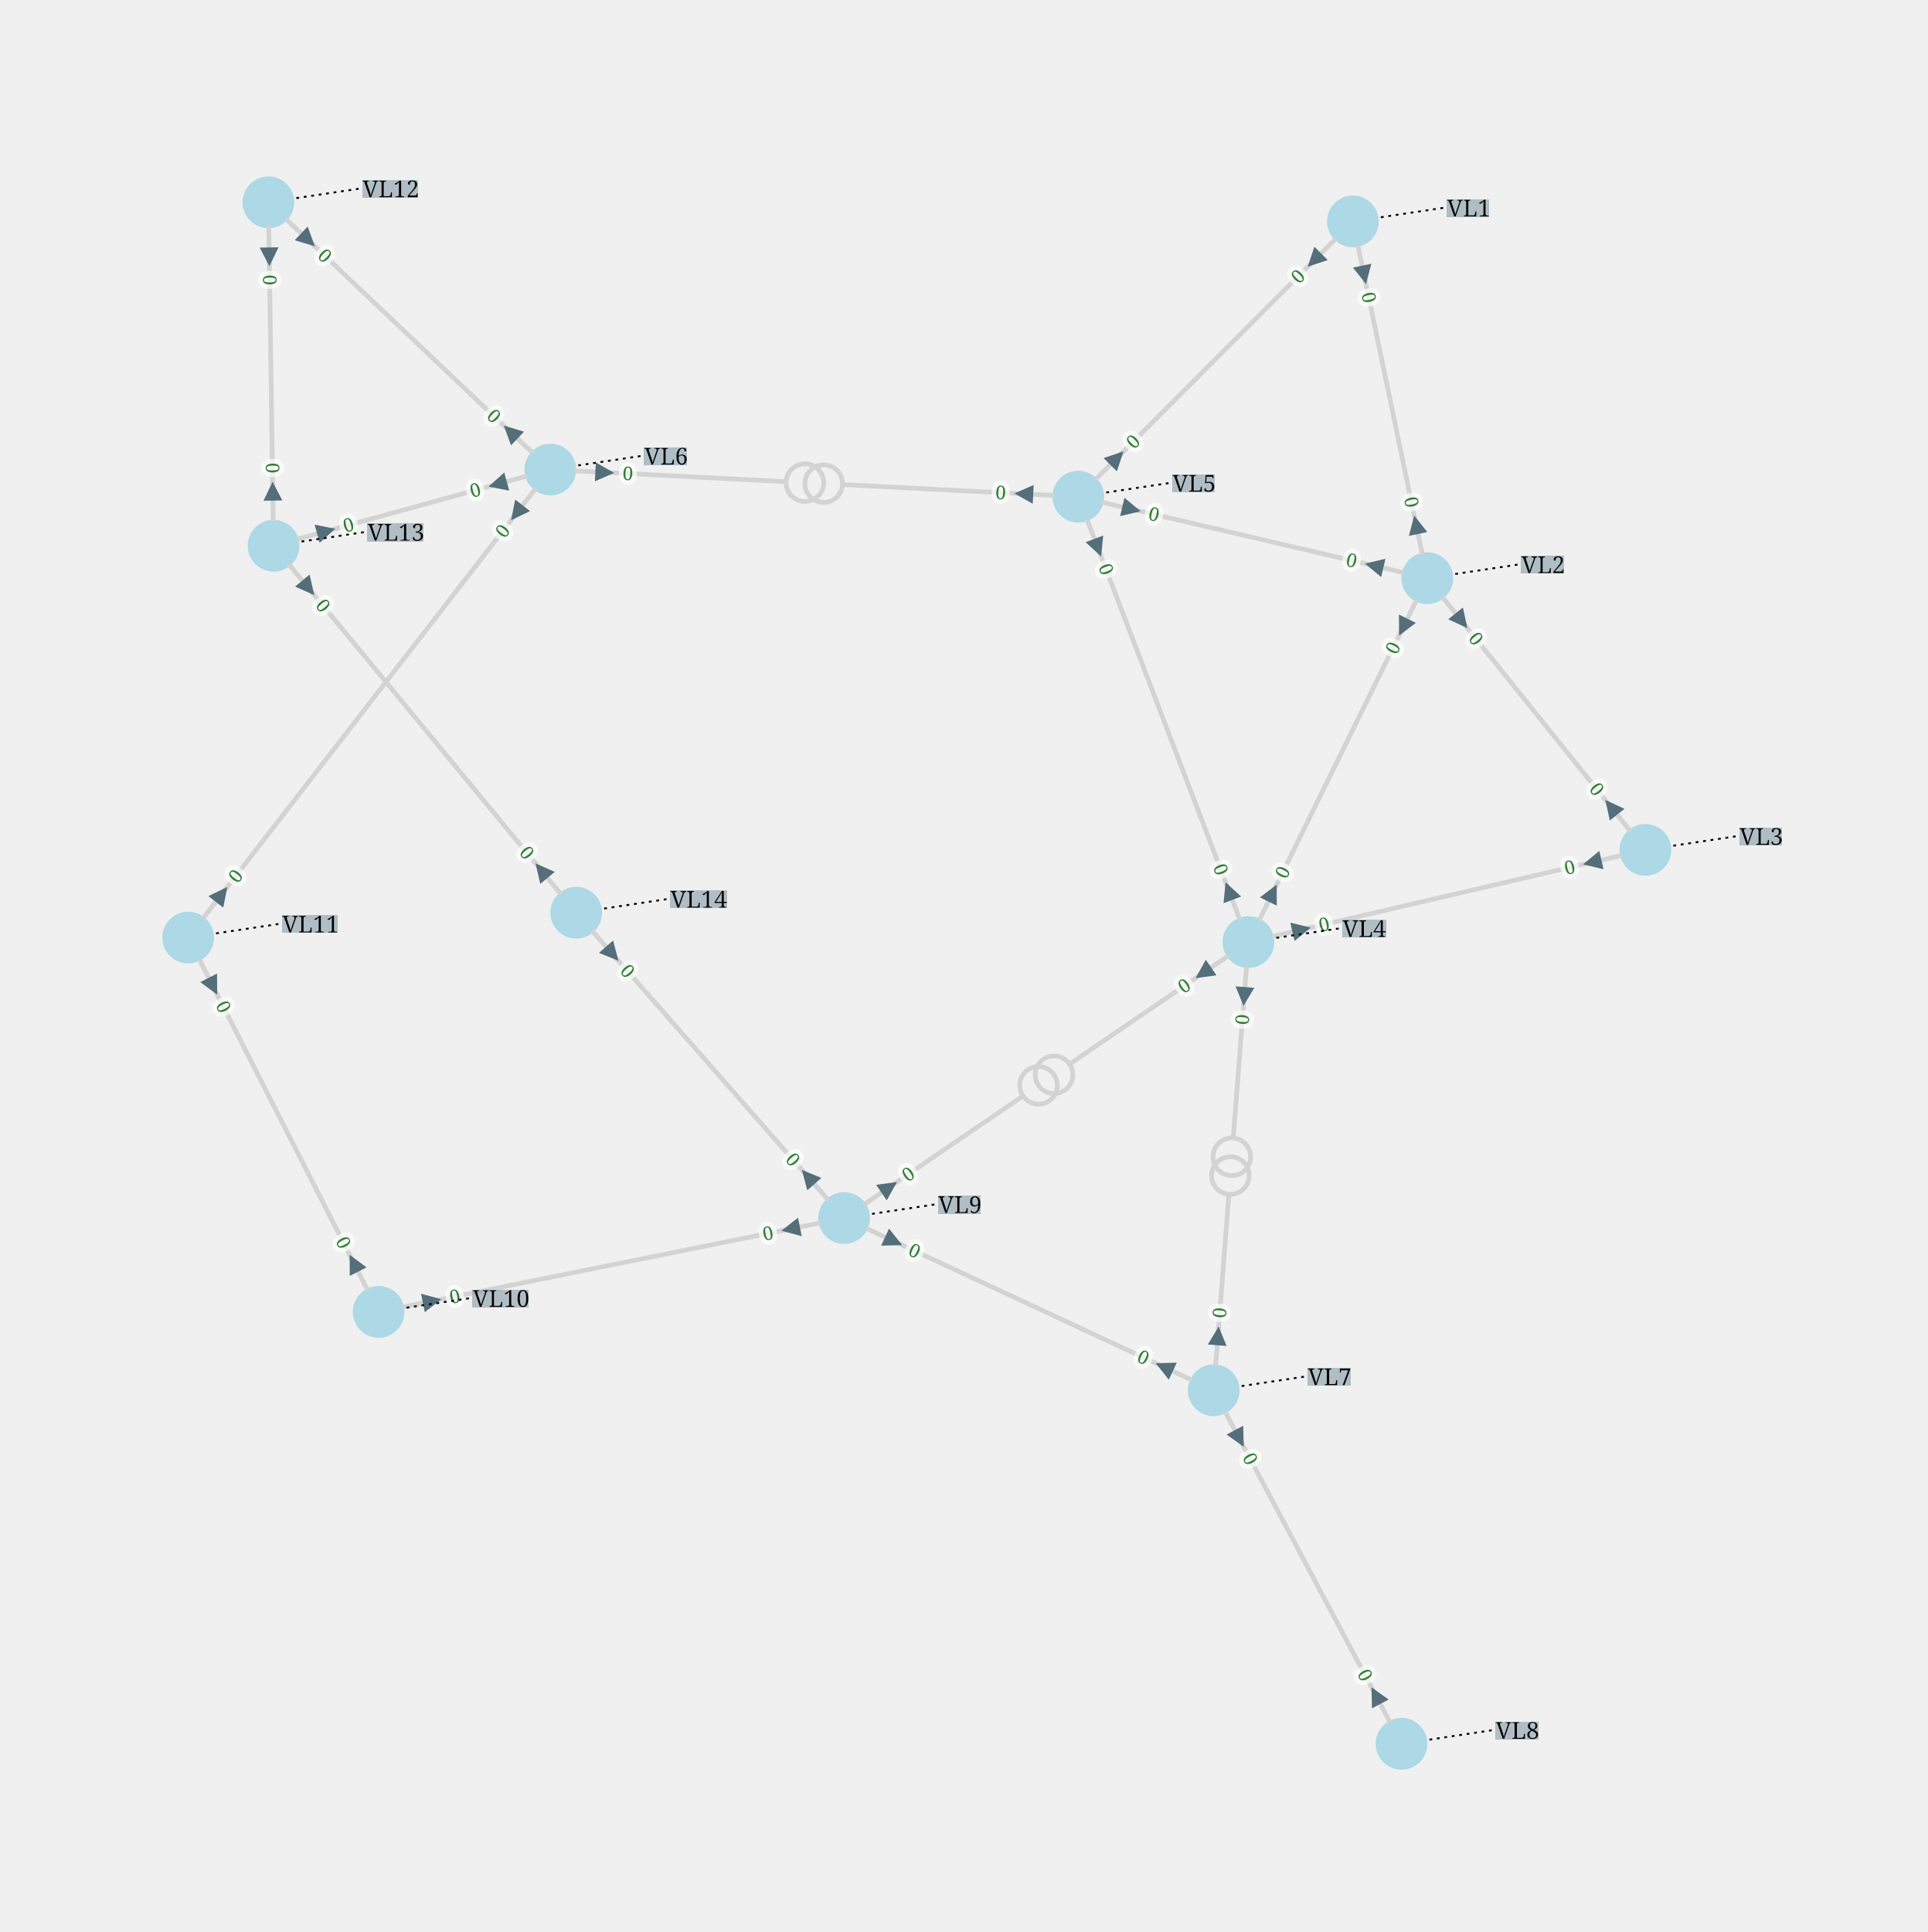
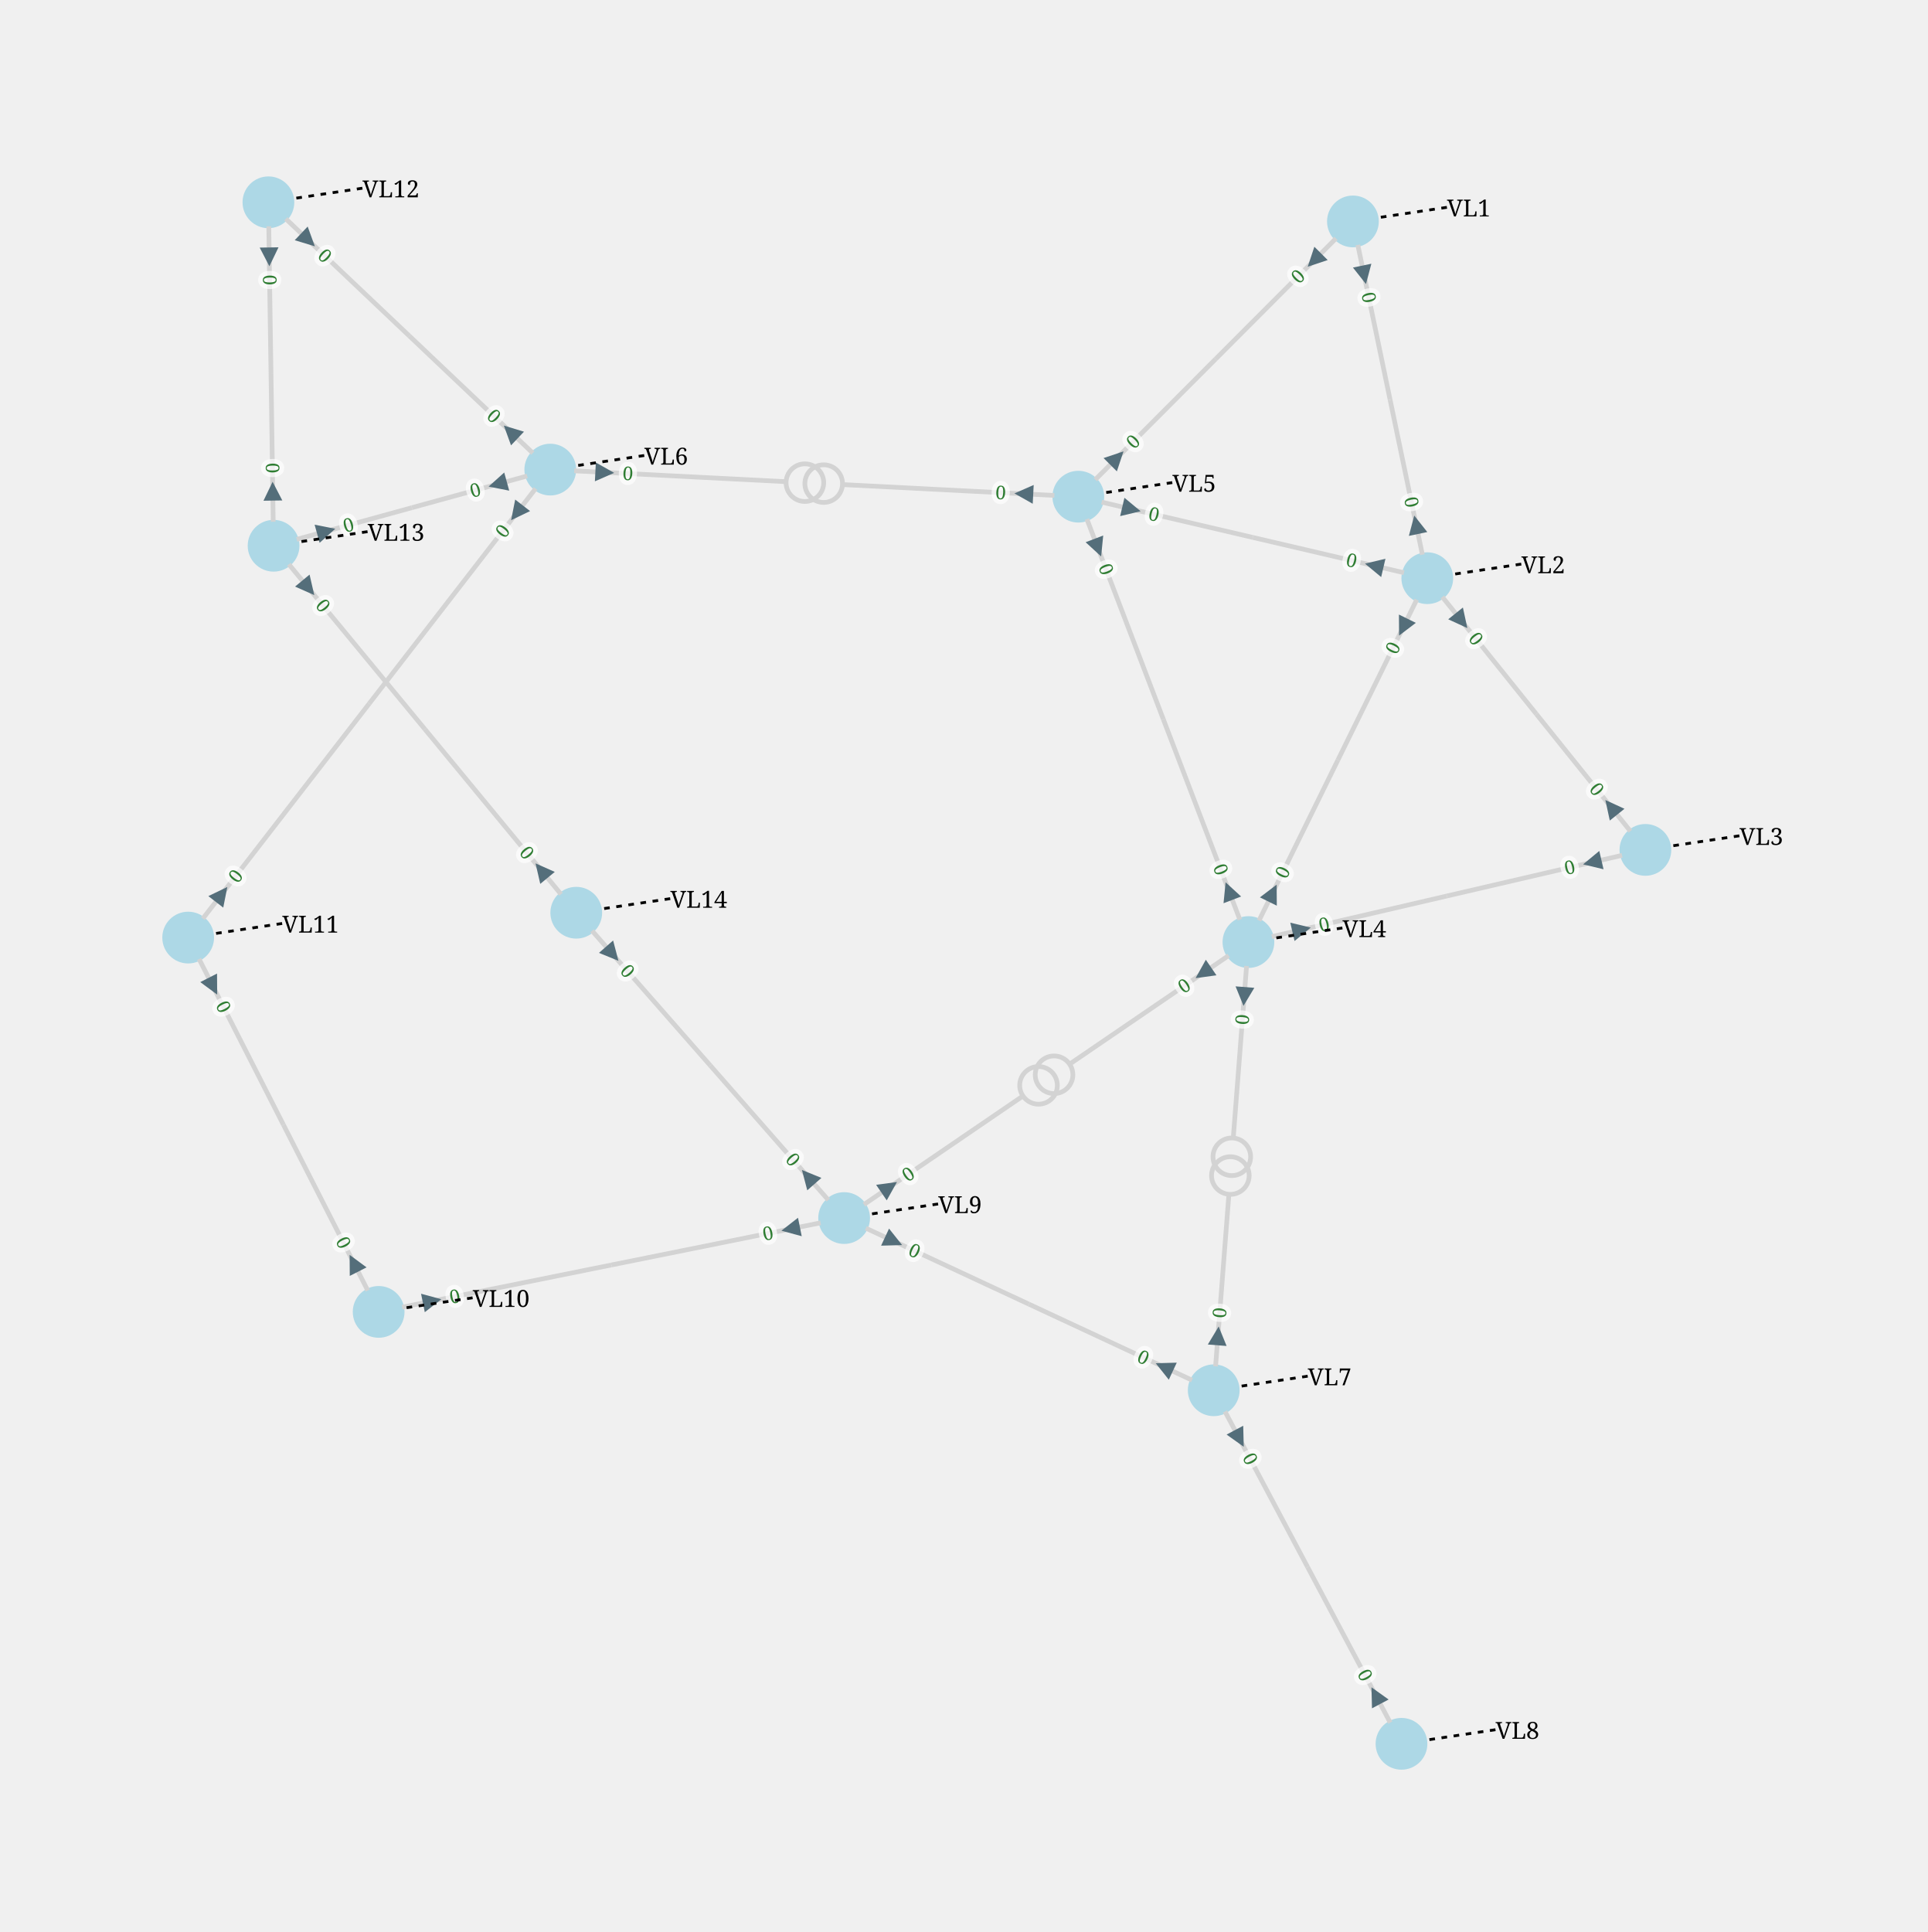
<svg xmlns="http://www.w3.org/2000/svg" width="800.00" height="801.74" viewBox="-920.95 -877.83 2048.83 2053.29">
  <style>
.nad-branch-edges .nad-edge-path, .nad-3wt-edges .nad-edge-path {stroke: var(--nad-vl-color, lightgrey); stroke-width: 5; fill: none}
.nad-branch-edges .nad-winding, .nad-3wt-nodes .nad-winding {stroke: var(--nad-vl-color, lightgrey); stroke-width: 5; fill: none}
- .nad-text-edges {stroke: black; stroke-width: 2; stroke-dasharray: 3,5}
+ .nad-text-edges {stroke: black; stroke-width: 3; stroke-dasharray: 6,7}
.nad-disconnected .nad-edge-path {stroke-dasharray: 10,10}
.nad-vl-nodes .nad-busnode {fill: var(--nad-vl-color, lightblue)}
.nad-vl-nodes circle.nad-unknown-busnode {stroke: lightgrey; stroke-width: 5; stroke-dasharray: 5,5; fill: none}
.nad-hvdc-edge polyline.nad-hvdc {stroke: grey; stroke-width: 20}
.nad-state-out .nad-arrow-in {visibility: hidden}
.nad-state-in .nad-arrow-out {visibility: hidden}
.nad-active path {stroke: none; fill: #546e7a}
.nad-active {visibility: visible}
.nad-reactive {visibility: hidden}
.nad-reactive path {stroke: none; fill: #0277bd}
.nad-text-background {flood-color: #90a4aeaa}
.nad-text-nodes {font: 25px serif; fill: black; dominant-baseline: central}
+ .nad-text-nodes foreignObject {overflow: visible; color: black}
+ .nad-label-box {background-color: #6c6c6c20; width: max-content; padding: 10px; border-radius: 10px;}
+ .nad-legend-square {width: 20px; height: 20px; background: var(--nad-vl-color, black);}
.nad-edge-infos text {font: 20px serif; dominant-baseline:middle; stroke: #FFFFFFAA; stroke-width: 10; stroke-linejoin:round; paint-order: stroke}
.nad-edge-infos .nad-state-in text {fill: #b71c1c}
.nad-edge-infos .nad-state-out text {fill: #2e7d32}
.nad-vl0to30 {--nad-vl-color: #AFB42B}
.nad-vl30to50 {--nad-vl-color: #EF9A9A}
.nad-vl50to70 {--nad-vl-color: #9C27B0}
.nad-vl70to120 {--nad-vl-color: #E65100}
.nad-vl120to180 {--nad-vl-color: #00ACC1}
.nad-vl180to300 {--nad-vl-color: #2E7D32}
.nad-vl300to500 {--nad-vl-color: #D32F2F}
.nad-branch-edges .nad-overload .nad-edge-path {animation: line-blink 3s infinite}
.nad-vl-nodes .nad-overvoltage {animation: node-over-blink 3s infinite}
.nad-vl-nodes .nad-undervoltage {animation: node-under-blink 3s infinite}

@keyframes line-blink {
  0%, 80%, 100% {stroke: var(--nad-vl-color, black); stroke-width: 5}
  40% {stroke: #FFEB3B; stroke-width: 15}
}
@keyframes node-over-blink {
  0%, 80%, 100% {stroke: white; stroke-width: 0}
  40% {stroke: #ff5722; stroke-width: 15}
}
@keyframes node-under-blink {
  0%, 80%, 100% {stroke: white; stroke-width: 0}
  40% {stroke: #00BCD4; stroke-width: 15}
}
</style>
-   <defs>
-     <filter id="textBgFilter" x="0" y="0" width="1" height="1">
-       <feFlood class="nad-text-background" />
-       <feComposite in="SourceGraphic" operator="over" />
-     </filter>
-   </defs>
  <g class="nad-vl-nodes">
    <g transform="translate(517.01,-642.50)" id="test_0" class="nad-vl120to180">
      <circle r="27.50" id="test_1" class="nad-busnode" />
    </g>
    <g transform="translate(-518.51,516.42)" id="test_2" class="nad-vl0to30">
      <circle r="27.50" id="test_3" class="nad-busnode" />
    </g>
    <g transform="translate(-720.95,118.61)" id="test_4" class="nad-vl0to30">
      <circle r="27.50" id="test_5" class="nad-busnode" />
    </g>
    <g transform="translate(-635.66,-662.83)" id="test_6" class="nad-vl0to30">
      <circle r="27.50" id="test_7" class="nad-busnode" />
    </g>
    <g transform="translate(-630.18,-297.82)" id="test_8" class="nad-vl0to30">
      <circle r="27.50" id="test_9" class="nad-busnode" />
    </g>
    <g transform="translate(-308.48,92.20)" id="test_10" class="nad-vl0to30">
      <circle r="27.50" id="test_11" class="nad-busnode" />
    </g>
    <g transform="translate(596.05,-263.35)" id="test_12" class="nad-vl120to180">
      <circle r="27.50" id="test_13" class="nad-busnode" />
    </g>
    <g transform="translate(827.88,25.42)" id="test_14" class="nad-vl120to180">
      <circle r="27.50" id="test_15" class="nad-busnode" />
    </g>
    <g transform="translate(405.95,123.38)" id="test_16" class="nad-vl120to180">
      <circle r="27.50" id="test_17" class="nad-busnode" />
    </g>
    <g transform="translate(225.14,-349.97)" id="test_18" class="nad-vl120to180">
      <circle r="27.50" id="test_19" class="nad-busnode" />
    </g>
    <g transform="translate(-336.09,-378.75)" id="test_20" class="nad-vl0to30">
      <circle r="27.50" id="test_21" class="nad-busnode" />
    </g>
    <g transform="translate(369.06,599.72)" id="test_22" class="nad-vl0to30">
      <circle r="27.50" id="test_23" class="nad-busnode" />
    </g>
    <g transform="translate(568.63,975.46)" id="test_24" class="nad-vl0to30">
      <circle r="27.50" id="test_25" class="nad-busnode" />
    </g>
    <g transform="translate(-23.76,416.70)" id="test_26" class="nad-vl0to30">
      <circle r="27.50" id="test_27" class="nad-busnode" />
    </g>
  </g>
  <g class="nad-branch-edges">
    <g id="test_28">
      <g class="nad-vl120to180">
        <polyline class="nad-edge-path" points="522.21,-617.54 556.53,-452.92" />
        <g class="nad-edge-infos" transform="translate(528.85,-585.72)">
          <g class="nad-active nad-state-out">
            <g transform="rotate(168.22)">
              <path class="nad-arrow-in" transform="scale(10.00)" d="M-1 -1 H1 L0 1z" />
              <path class="nad-arrow-out" transform="scale(10.00)" d="M-1 1 H1 L0 -1z" />
            </g>
            <text transform="rotate(78.22)" x="19.00">0</text>
          </g>
          <g class="nad-reactive nad-state-out">
            <g transform="rotate(168.22)">
              <path class="nad-arrow-in" transform="scale(10.00)" d="M-1 -1 H1 L0 1z" />
              <path class="nad-arrow-out" transform="scale(10.00)" d="M-1 1 H1 L0 -1z" />
            </g>
            <text transform="rotate(78.22)" x="19.00">0</text>
          </g>
        </g>
      </g>
      <g class="nad-vl120to180">
        <polyline class="nad-edge-path" points="590.85,-288.31 556.53,-452.92" />
        <g class="nad-edge-infos" transform="translate(584.22,-320.13)">
          <g class="nad-active nad-state-out">
            <g transform="rotate(-11.78)">
              <path class="nad-arrow-in" transform="scale(10.00)" d="M-1 -1 H1 L0 1z" />
              <path class="nad-arrow-out" transform="scale(10.00)" d="M-1 1 H1 L0 -1z" />
            </g>
            <text transform="rotate(-281.78)" x="-19.00" style="text-anchor:end">0</text>
          </g>
          <g class="nad-reactive nad-state-out">
            <g transform="rotate(-11.78)">
              <path class="nad-arrow-in" transform="scale(10.00)" d="M-1 -1 H1 L0 1z" />
              <path class="nad-arrow-out" transform="scale(10.00)" d="M-1 1 H1 L0 -1z" />
            </g>
            <text transform="rotate(-281.78)" x="-19.00" style="text-anchor:end">0</text>
          </g>
        </g>
      </g>
    </g>
    <g id="test_29">
      <g class="nad-vl120to180">
        <polyline class="nad-edge-path" points="499.00,-624.45 371.07,-496.24" />
        <g class="nad-edge-infos" transform="translate(476.04,-601.44)">
          <g class="nad-active nad-state-out">
            <g transform="rotate(-135.06)">
              <path class="nad-arrow-in" transform="scale(10.00)" d="M-1 -1 H1 L0 1z" />
              <path class="nad-arrow-out" transform="scale(10.00)" d="M-1 1 H1 L0 -1z" />
            </g>
            <text transform="rotate(-45.06)" x="-19.00" style="text-anchor:end">0</text>
          </g>
          <g class="nad-reactive nad-state-out">
            <g transform="rotate(-135.06)">
              <path class="nad-arrow-in" transform="scale(10.00)" d="M-1 -1 H1 L0 1z" />
              <path class="nad-arrow-out" transform="scale(10.00)" d="M-1 1 H1 L0 -1z" />
            </g>
            <text transform="rotate(-45.06)" x="-19.00" style="text-anchor:end">0</text>
          </g>
        </g>
      </g>
      <g class="nad-vl120to180">
        <polyline class="nad-edge-path" points="243.15,-368.02 371.07,-496.24" />
        <g class="nad-edge-infos" transform="translate(266.10,-391.03)">
          <g class="nad-active nad-state-out">
            <g transform="rotate(44.94)">
              <path class="nad-arrow-in" transform="scale(10.00)" d="M-1 -1 H1 L0 1z" />
              <path class="nad-arrow-out" transform="scale(10.00)" d="M-1 1 H1 L0 -1z" />
            </g>
            <text transform="rotate(-45.06)" x="19.00">0</text>
          </g>
          <g class="nad-reactive nad-state-out">
            <g transform="rotate(44.94)">
              <path class="nad-arrow-in" transform="scale(10.00)" d="M-1 -1 H1 L0 1z" />
              <path class="nad-arrow-out" transform="scale(10.00)" d="M-1 1 H1 L0 -1z" />
            </g>
            <text transform="rotate(-45.06)" x="19.00">0</text>
          </g>
        </g>
      </g>
    </g>
    <g id="test_30">
      <g class="nad-vl0to30">
        <polyline class="nad-edge-path" points="-48.76,421.74 -271.14,466.56" />
        <g class="nad-edge-infos" transform="translate(-80.62,428.16)">
          <g class="nad-active nad-state-out">
            <g transform="rotate(-101.40)">
              <path class="nad-arrow-in" transform="scale(10.00)" d="M-1 -1 H1 L0 1z" />
              <path class="nad-arrow-out" transform="scale(10.00)" d="M-1 1 H1 L0 -1z" />
            </g>
            <text transform="rotate(-11.40)" x="-19.00" style="text-anchor:end">0</text>
          </g>
          <g class="nad-reactive nad-state-out">
            <g transform="rotate(-101.40)">
              <path class="nad-arrow-in" transform="scale(10.00)" d="M-1 -1 H1 L0 1z" />
              <path class="nad-arrow-out" transform="scale(10.00)" d="M-1 1 H1 L0 -1z" />
            </g>
            <text transform="rotate(-11.40)" x="-19.00" style="text-anchor:end">0</text>
          </g>
        </g>
      </g>
      <g class="nad-vl0to30">
        <polyline class="nad-edge-path" points="-493.51,511.39 -271.14,466.56" />
        <g class="nad-edge-infos" transform="translate(-461.65,504.96)">
          <g class="nad-active nad-state-out">
            <g transform="rotate(78.60)">
              <path class="nad-arrow-in" transform="scale(10.00)" d="M-1 -1 H1 L0 1z" />
              <path class="nad-arrow-out" transform="scale(10.00)" d="M-1 1 H1 L0 -1z" />
            </g>
            <text transform="rotate(-11.40)" x="19.00">0</text>
          </g>
          <g class="nad-reactive nad-state-out">
            <g transform="rotate(78.60)">
              <path class="nad-arrow-in" transform="scale(10.00)" d="M-1 -1 H1 L0 1z" />
              <path class="nad-arrow-out" transform="scale(10.00)" d="M-1 1 H1 L0 -1z" />
            </g>
            <text transform="rotate(-11.40)" x="19.00">0</text>
          </g>
        </g>
      </g>
    </g>
    <g id="test_31">
      <g class="nad-vl0to30">
        <polyline class="nad-edge-path" points="-530.08,493.70 -619.73,317.52" />
        <g class="nad-edge-infos" transform="translate(-544.82,464.73)">
          <g class="nad-active nad-state-out">
            <g transform="rotate(-26.97)">
              <path class="nad-arrow-in" transform="scale(10.00)" d="M-1 -1 H1 L0 1z" />
              <path class="nad-arrow-out" transform="scale(10.00)" d="M-1 1 H1 L0 -1z" />
            </g>
            <text transform="rotate(-296.97)" x="-19.00" style="text-anchor:end">0</text>
          </g>
          <g class="nad-reactive nad-state-out">
            <g transform="rotate(-26.97)">
              <path class="nad-arrow-in" transform="scale(10.00)" d="M-1 -1 H1 L0 1z" />
              <path class="nad-arrow-out" transform="scale(10.00)" d="M-1 1 H1 L0 -1z" />
            </g>
            <text transform="rotate(-296.97)" x="-19.00" style="text-anchor:end">0</text>
          </g>
        </g>
      </g>
      <g class="nad-vl0to30">
        <polyline class="nad-edge-path" points="-709.39,141.34 -619.73,317.52" />
        <g class="nad-edge-infos" transform="translate(-694.65,170.30)">
          <g class="nad-active nad-state-out">
            <g transform="rotate(153.03)">
              <path class="nad-arrow-in" transform="scale(10.00)" d="M-1 -1 H1 L0 1z" />
              <path class="nad-arrow-out" transform="scale(10.00)" d="M-1 1 H1 L0 -1z" />
            </g>
            <text transform="rotate(63.03)" x="19.00">0</text>
          </g>
          <g class="nad-reactive nad-state-out">
            <g transform="rotate(153.03)">
              <path class="nad-arrow-in" transform="scale(10.00)" d="M-1 -1 H1 L0 1z" />
              <path class="nad-arrow-out" transform="scale(10.00)" d="M-1 1 H1 L0 -1z" />
            </g>
            <text transform="rotate(63.03)" x="19.00">0</text>
          </g>
        </g>
      </g>
    </g>
    <g id="test_32">
      <g class="nad-vl0to30">
        <polyline class="nad-edge-path" points="-351.70,-358.58 -528.52,-130.07" />
        <g class="nad-edge-infos" transform="translate(-371.59,-332.88)">
          <g class="nad-active nad-state-out">
            <g transform="rotate(-142.27)">
              <path class="nad-arrow-in" transform="scale(10.00)" d="M-1 -1 H1 L0 1z" />
              <path class="nad-arrow-out" transform="scale(10.00)" d="M-1 1 H1 L0 -1z" />
            </g>
            <text transform="rotate(-52.27)" x="-19.00" style="text-anchor:end">0</text>
          </g>
          <g class="nad-reactive nad-state-out">
            <g transform="rotate(-142.27)">
              <path class="nad-arrow-in" transform="scale(10.00)" d="M-1 -1 H1 L0 1z" />
              <path class="nad-arrow-out" transform="scale(10.00)" d="M-1 1 H1 L0 -1z" />
            </g>
            <text transform="rotate(-52.27)" x="-19.00" style="text-anchor:end">0</text>
          </g>
        </g>
      </g>
      <g class="nad-vl0to30">
        <polyline class="nad-edge-path" points="-705.35,98.44 -528.52,-130.07" />
        <g class="nad-edge-infos" transform="translate(-685.46,72.74)">
          <g class="nad-active nad-state-out">
            <g transform="rotate(37.73)">
              <path class="nad-arrow-in" transform="scale(10.00)" d="M-1 -1 H1 L0 1z" />
              <path class="nad-arrow-out" transform="scale(10.00)" d="M-1 1 H1 L0 -1z" />
            </g>
            <text transform="rotate(-52.27)" x="19.00">0</text>
          </g>
          <g class="nad-reactive nad-state-out">
            <g transform="rotate(37.73)">
              <path class="nad-arrow-in" transform="scale(10.00)" d="M-1 -1 H1 L0 1z" />
              <path class="nad-arrow-out" transform="scale(10.00)" d="M-1 1 H1 L0 -1z" />
            </g>
            <text transform="rotate(-52.27)" x="19.00">0</text>
          </g>
        </g>
      </g>
    </g>
    <g id="test_33">
      <g class="nad-vl0to30">
        <polyline class="nad-edge-path" points="-354.60,-396.29 -485.88,-520.79" />
        <g class="nad-edge-infos" transform="translate(-378.18,-418.66)">
          <g class="nad-active nad-state-out">
            <g transform="rotate(-46.52)">
              <path class="nad-arrow-in" transform="scale(10.00)" d="M-1 -1 H1 L0 1z" />
              <path class="nad-arrow-out" transform="scale(10.00)" d="M-1 1 H1 L0 -1z" />
            </g>
            <text transform="rotate(-316.52)" x="-19.00" style="text-anchor:end">0</text>
          </g>
          <g class="nad-reactive nad-state-out">
            <g transform="rotate(-46.52)">
              <path class="nad-arrow-in" transform="scale(10.00)" d="M-1 -1 H1 L0 1z" />
              <path class="nad-arrow-out" transform="scale(10.00)" d="M-1 1 H1 L0 -1z" />
            </g>
            <text transform="rotate(-316.52)" x="-19.00" style="text-anchor:end">0</text>
          </g>
        </g>
      </g>
      <g class="nad-vl0to30">
        <polyline class="nad-edge-path" points="-617.16,-645.28 -485.88,-520.79" />
        <g class="nad-edge-infos" transform="translate(-593.57,-622.92)">
          <g class="nad-active nad-state-out">
            <g transform="rotate(133.48)">
              <path class="nad-arrow-in" transform="scale(10.00)" d="M-1 -1 H1 L0 1z" />
              <path class="nad-arrow-out" transform="scale(10.00)" d="M-1 1 H1 L0 -1z" />
            </g>
            <text transform="rotate(43.48)" x="19.00">0</text>
          </g>
          <g class="nad-reactive nad-state-out">
            <g transform="rotate(133.48)">
              <path class="nad-arrow-in" transform="scale(10.00)" d="M-1 -1 H1 L0 1z" />
              <path class="nad-arrow-out" transform="scale(10.00)" d="M-1 1 H1 L0 -1z" />
            </g>
            <text transform="rotate(43.48)" x="19.00">0</text>
          </g>
        </g>
      </g>
    </g>
    <g id="test_34">
      <g class="nad-vl0to30">
        <polyline class="nad-edge-path" points="-635.28,-637.33 -632.92,-480.33" />
        <g class="nad-edge-infos" transform="translate(-634.79,-604.84)">
          <g class="nad-active nad-state-out">
            <g transform="rotate(179.14)">
              <path class="nad-arrow-in" transform="scale(10.00)" d="M-1 -1 H1 L0 1z" />
              <path class="nad-arrow-out" transform="scale(10.00)" d="M-1 1 H1 L0 -1z" />
            </g>
            <text transform="rotate(89.14)" x="19.00">0</text>
          </g>
          <g class="nad-reactive nad-state-out">
            <g transform="rotate(179.14)">
              <path class="nad-arrow-in" transform="scale(10.00)" d="M-1 -1 H1 L0 1z" />
              <path class="nad-arrow-out" transform="scale(10.00)" d="M-1 1 H1 L0 -1z" />
            </g>
            <text transform="rotate(89.14)" x="19.00">0</text>
          </g>
        </g>
      </g>
      <g class="nad-vl0to30">
        <polyline class="nad-edge-path" points="-630.57,-323.32 -632.92,-480.33" />
        <g class="nad-edge-infos" transform="translate(-631.05,-355.82)">
          <g class="nad-active nad-state-out">
            <g transform="rotate(-0.86)">
              <path class="nad-arrow-in" transform="scale(10.00)" d="M-1 -1 H1 L0 1z" />
              <path class="nad-arrow-out" transform="scale(10.00)" d="M-1 1 H1 L0 -1z" />
            </g>
            <text transform="rotate(-270.86)" x="-19.00" style="text-anchor:end">0</text>
          </g>
          <g class="nad-reactive nad-state-out">
            <g transform="rotate(-0.86)">
              <path class="nad-arrow-in" transform="scale(10.00)" d="M-1 -1 H1 L0 1z" />
              <path class="nad-arrow-out" transform="scale(10.00)" d="M-1 1 H1 L0 -1z" />
            </g>
            <text transform="rotate(-270.86)" x="-19.00" style="text-anchor:end">0</text>
          </g>
        </g>
      </g>
    </g>
    <g id="test_35">
      <g class="nad-vl0to30">
        <polyline class="nad-edge-path" points="-360.68,-371.98 -483.14,-338.29" />
        <g class="nad-edge-infos" transform="translate(-392.02,-363.36)">
          <g class="nad-active nad-state-out">
            <g transform="rotate(-105.38)">
              <path class="nad-arrow-in" transform="scale(10.00)" d="M-1 -1 H1 L0 1z" />
              <path class="nad-arrow-out" transform="scale(10.00)" d="M-1 1 H1 L0 -1z" />
            </g>
            <text transform="rotate(-15.38)" x="-19.00" style="text-anchor:end">0</text>
          </g>
          <g class="nad-reactive nad-state-out">
            <g transform="rotate(-105.38)">
              <path class="nad-arrow-in" transform="scale(10.00)" d="M-1 -1 H1 L0 1z" />
              <path class="nad-arrow-out" transform="scale(10.00)" d="M-1 1 H1 L0 -1z" />
            </g>
            <text transform="rotate(-15.38)" x="-19.00" style="text-anchor:end">0</text>
          </g>
        </g>
      </g>
      <g class="nad-vl0to30">
        <polyline class="nad-edge-path" points="-605.60,-304.59 -483.14,-338.29" />
        <g class="nad-edge-infos" transform="translate(-574.26,-313.21)">
          <g class="nad-active nad-state-out">
            <g transform="rotate(74.62)">
              <path class="nad-arrow-in" transform="scale(10.00)" d="M-1 -1 H1 L0 1z" />
              <path class="nad-arrow-out" transform="scale(10.00)" d="M-1 1 H1 L0 -1z" />
            </g>
            <text transform="rotate(-15.38)" x="19.00">0</text>
          </g>
          <g class="nad-reactive nad-state-out">
            <g transform="rotate(74.62)">
              <path class="nad-arrow-in" transform="scale(10.00)" d="M-1 -1 H1 L0 1z" />
              <path class="nad-arrow-out" transform="scale(10.00)" d="M-1 1 H1 L0 -1z" />
            </g>
            <text transform="rotate(-15.38)" x="19.00">0</text>
          </g>
        </g>
      </g>
    </g>
    <g id="test_36">
      <g class="nad-vl0to30">
        <polyline class="nad-edge-path" points="-613.96,-278.15 -469.33,-102.81" />
        <g class="nad-edge-infos" transform="translate(-593.28,-253.08)">
          <g class="nad-active nad-state-out">
            <g transform="rotate(140.48)">
              <path class="nad-arrow-in" transform="scale(10.00)" d="M-1 -1 H1 L0 1z" />
              <path class="nad-arrow-out" transform="scale(10.00)" d="M-1 1 H1 L0 -1z" />
            </g>
            <text transform="rotate(50.48)" x="19.00">0</text>
          </g>
          <g class="nad-reactive nad-state-out">
            <g transform="rotate(140.48)">
              <path class="nad-arrow-in" transform="scale(10.00)" d="M-1 -1 H1 L0 1z" />
              <path class="nad-arrow-out" transform="scale(10.00)" d="M-1 1 H1 L0 -1z" />
            </g>
            <text transform="rotate(50.48)" x="19.00">0</text>
          </g>
        </g>
      </g>
      <g class="nad-vl0to30">
        <polyline class="nad-edge-path" points="-324.70,72.53 -469.33,-102.81" />
        <g class="nad-edge-infos" transform="translate(-345.38,47.46)">
          <g class="nad-active nad-state-out">
            <g transform="rotate(-39.52)">
              <path class="nad-arrow-in" transform="scale(10.00)" d="M-1 -1 H1 L0 1z" />
              <path class="nad-arrow-out" transform="scale(10.00)" d="M-1 1 H1 L0 -1z" />
            </g>
            <text transform="rotate(-309.52)" x="-19.00" style="text-anchor:end">0</text>
          </g>
          <g class="nad-reactive nad-state-out">
            <g transform="rotate(-39.52)">
              <path class="nad-arrow-in" transform="scale(10.00)" d="M-1 -1 H1 L0 1z" />
              <path class="nad-arrow-out" transform="scale(10.00)" d="M-1 1 H1 L0 -1z" />
            </g>
            <text transform="rotate(-309.52)" x="-19.00" style="text-anchor:end">0</text>
          </g>
        </g>
      </g>
    </g>
    <g id="test_37">
      <g class="nad-vl0to30">
        <polyline class="nad-edge-path" points="-40.58,397.53 -166.12,254.45" />
        <g class="nad-edge-infos" transform="translate(-62.02,373.10)">
          <g class="nad-active nad-state-out">
            <g transform="rotate(-41.26)">
              <path class="nad-arrow-in" transform="scale(10.00)" d="M-1 -1 H1 L0 1z" />
              <path class="nad-arrow-out" transform="scale(10.00)" d="M-1 1 H1 L0 -1z" />
            </g>
            <text transform="rotate(-311.26)" x="-19.00" style="text-anchor:end">0</text>
          </g>
          <g class="nad-reactive nad-state-out">
            <g transform="rotate(-41.26)">
              <path class="nad-arrow-in" transform="scale(10.00)" d="M-1 -1 H1 L0 1z" />
              <path class="nad-arrow-out" transform="scale(10.00)" d="M-1 1 H1 L0 -1z" />
            </g>
            <text transform="rotate(-311.26)" x="-19.00" style="text-anchor:end">0</text>
          </g>
        </g>
      </g>
      <g class="nad-vl0to30">
        <polyline class="nad-edge-path" points="-291.66,111.37 -166.12,254.45" />
        <g class="nad-edge-infos" transform="translate(-270.22,135.80)">
          <g class="nad-active nad-state-out">
            <g transform="rotate(138.74)">
              <path class="nad-arrow-in" transform="scale(10.00)" d="M-1 -1 H1 L0 1z" />
              <path class="nad-arrow-out" transform="scale(10.00)" d="M-1 1 H1 L0 -1z" />
            </g>
            <text transform="rotate(48.74)" x="19.00">0</text>
          </g>
          <g class="nad-reactive nad-state-out">
            <g transform="rotate(138.74)">
              <path class="nad-arrow-in" transform="scale(10.00)" d="M-1 -1 H1 L0 1z" />
              <path class="nad-arrow-out" transform="scale(10.00)" d="M-1 1 H1 L0 -1z" />
            </g>
            <text transform="rotate(48.74)" x="19.00">0</text>
          </g>
        </g>
      </g>
    </g>
    <g id="test_38">
      <g class="nad-vl120to180">
        <polyline class="nad-edge-path" points="612.02,-243.46 711.96,-118.97" />
        <g class="nad-edge-infos" transform="translate(632.36,-218.12)">
          <g class="nad-active nad-state-out">
            <g transform="rotate(141.24)">
              <path class="nad-arrow-in" transform="scale(10.00)" d="M-1 -1 H1 L0 1z" />
              <path class="nad-arrow-out" transform="scale(10.00)" d="M-1 1 H1 L0 -1z" />
            </g>
            <text transform="rotate(51.24)" x="19.00">0</text>
          </g>
          <g class="nad-reactive nad-state-out">
            <g transform="rotate(141.24)">
              <path class="nad-arrow-in" transform="scale(10.00)" d="M-1 -1 H1 L0 1z" />
              <path class="nad-arrow-out" transform="scale(10.00)" d="M-1 1 H1 L0 -1z" />
            </g>
            <text transform="rotate(51.24)" x="19.00">0</text>
          </g>
        </g>
      </g>
      <g class="nad-vl120to180">
        <polyline class="nad-edge-path" points="811.91,5.53 711.96,-118.97" />
        <g class="nad-edge-infos" transform="translate(791.57,-19.81)">
          <g class="nad-active nad-state-out">
            <g transform="rotate(-38.76)">
              <path class="nad-arrow-in" transform="scale(10.00)" d="M-1 -1 H1 L0 1z" />
              <path class="nad-arrow-out" transform="scale(10.00)" d="M-1 1 H1 L0 -1z" />
            </g>
            <text transform="rotate(-308.76)" x="-19.00" style="text-anchor:end">0</text>
          </g>
          <g class="nad-reactive nad-state-out">
            <g transform="rotate(-38.76)">
              <path class="nad-arrow-in" transform="scale(10.00)" d="M-1 -1 H1 L0 1z" />
              <path class="nad-arrow-out" transform="scale(10.00)" d="M-1 1 H1 L0 -1z" />
            </g>
            <text transform="rotate(-308.76)" x="-19.00" style="text-anchor:end">0</text>
          </g>
        </g>
      </g>
    </g>
    <g id="test_39">
      <g class="nad-vl120to180">
        <polyline class="nad-edge-path" points="584.80,-240.46 501.00,-69.99" />
        <g class="nad-edge-infos" transform="translate(570.47,-211.30)">
          <g class="nad-active nad-state-out">
            <g transform="rotate(-153.82)">
              <path class="nad-arrow-in" transform="scale(10.00)" d="M-1 -1 H1 L0 1z" />
              <path class="nad-arrow-out" transform="scale(10.00)" d="M-1 1 H1 L0 -1z" />
            </g>
            <text transform="rotate(-63.82)" x="-19.00" style="text-anchor:end">0</text>
          </g>
          <g class="nad-reactive nad-state-out">
            <g transform="rotate(-153.82)">
              <path class="nad-arrow-in" transform="scale(10.00)" d="M-1 -1 H1 L0 1z" />
              <path class="nad-arrow-out" transform="scale(10.00)" d="M-1 1 H1 L0 -1z" />
            </g>
            <text transform="rotate(-63.82)" x="-19.00" style="text-anchor:end">0</text>
          </g>
        </g>
      </g>
      <g class="nad-vl120to180">
        <polyline class="nad-edge-path" points="417.20,100.49 501.00,-69.99" />
        <g class="nad-edge-infos" transform="translate(431.54,71.32)">
          <g class="nad-active nad-state-out">
            <g transform="rotate(26.18)">
              <path class="nad-arrow-in" transform="scale(10.00)" d="M-1 -1 H1 L0 1z" />
              <path class="nad-arrow-out" transform="scale(10.00)" d="M-1 1 H1 L0 -1z" />
            </g>
            <text transform="rotate(-63.82)" x="19.00">0</text>
          </g>
          <g class="nad-reactive nad-state-out">
            <g transform="rotate(26.18)">
              <path class="nad-arrow-in" transform="scale(10.00)" d="M-1 -1 H1 L0 1z" />
              <path class="nad-arrow-out" transform="scale(10.00)" d="M-1 1 H1 L0 -1z" />
            </g>
            <text transform="rotate(-63.82)" x="19.00">0</text>
          </g>
        </g>
      </g>
    </g>
    <g id="test_40">
      <g class="nad-vl120to180">
        <polyline class="nad-edge-path" points="571.22,-269.15 410.59,-306.66" />
        <g class="nad-edge-infos" transform="translate(539.57,-276.54)">
          <g class="nad-active nad-state-out">
            <g transform="rotate(-76.85)">
              <path class="nad-arrow-in" transform="scale(10.00)" d="M-1 -1 H1 L0 1z" />
              <path class="nad-arrow-out" transform="scale(10.00)" d="M-1 1 H1 L0 -1z" />
            </g>
            <text transform="rotate(-346.85)" x="-19.00" style="text-anchor:end">0</text>
          </g>
          <g class="nad-reactive nad-state-out">
            <g transform="rotate(-76.85)">
              <path class="nad-arrow-in" transform="scale(10.00)" d="M-1 -1 H1 L0 1z" />
              <path class="nad-arrow-out" transform="scale(10.00)" d="M-1 1 H1 L0 -1z" />
            </g>
            <text transform="rotate(-346.85)" x="-19.00" style="text-anchor:end">0</text>
          </g>
        </g>
      </g>
      <g class="nad-vl120to180">
        <polyline class="nad-edge-path" points="249.97,-344.17 410.59,-306.66" />
        <g class="nad-edge-infos" transform="translate(281.62,-336.78)">
          <g class="nad-active nad-state-out">
            <g transform="rotate(103.15)">
              <path class="nad-arrow-in" transform="scale(10.00)" d="M-1 -1 H1 L0 1z" />
              <path class="nad-arrow-out" transform="scale(10.00)" d="M-1 1 H1 L0 -1z" />
            </g>
            <text transform="rotate(13.15)" x="19.00">0</text>
          </g>
          <g class="nad-reactive nad-state-out">
            <g transform="rotate(103.15)">
              <path class="nad-arrow-in" transform="scale(10.00)" d="M-1 -1 H1 L0 1z" />
              <path class="nad-arrow-out" transform="scale(10.00)" d="M-1 1 H1 L0 -1z" />
            </g>
            <text transform="rotate(13.15)" x="19.00">0</text>
          </g>
        </g>
      </g>
    </g>
    <g id="test_41">
      <g class="nad-vl120to180">
        <polyline class="nad-edge-path" points="803.04,31.18 616.91,74.40" />
        <g class="nad-edge-infos" transform="translate(771.38,38.53)">
          <g class="nad-active nad-state-out">
            <g transform="rotate(-103.07)">
              <path class="nad-arrow-in" transform="scale(10.00)" d="M-1 -1 H1 L0 1z" />
              <path class="nad-arrow-out" transform="scale(10.00)" d="M-1 1 H1 L0 -1z" />
            </g>
            <text transform="rotate(-13.07)" x="-19.00" style="text-anchor:end">0</text>
          </g>
          <g class="nad-reactive nad-state-out">
            <g transform="rotate(-103.07)">
              <path class="nad-arrow-in" transform="scale(10.00)" d="M-1 -1 H1 L0 1z" />
              <path class="nad-arrow-out" transform="scale(10.00)" d="M-1 1 H1 L0 -1z" />
            </g>
            <text transform="rotate(-13.07)" x="-19.00" style="text-anchor:end">0</text>
          </g>
        </g>
      </g>
      <g class="nad-vl120to180">
        <polyline class="nad-edge-path" points="430.79,117.61 616.91,74.40" />
        <g class="nad-edge-infos" transform="translate(462.45,110.26)">
          <g class="nad-active nad-state-out">
            <g transform="rotate(76.93)">
              <path class="nad-arrow-in" transform="scale(10.00)" d="M-1 -1 H1 L0 1z" />
              <path class="nad-arrow-out" transform="scale(10.00)" d="M-1 1 H1 L0 -1z" />
            </g>
            <text transform="rotate(-13.07)" x="19.00">0</text>
          </g>
          <g class="nad-reactive nad-state-out">
            <g transform="rotate(76.93)">
              <path class="nad-arrow-in" transform="scale(10.00)" d="M-1 -1 H1 L0 1z" />
              <path class="nad-arrow-out" transform="scale(10.00)" d="M-1 1 H1 L0 -1z" />
            </g>
            <text transform="rotate(-13.07)" x="19.00">0</text>
          </g>
        </g>
      </g>
    </g>
    <g id="test_42">
      <g class="nad-vl120to180">
        <polyline class="nad-edge-path" points="396.85,99.55 315.54,-113.30" />
        <g class="nad-edge-infos" transform="translate(385.26,69.19)">
          <g class="nad-active nad-state-out">
            <g transform="rotate(-20.91)">
              <path class="nad-arrow-in" transform="scale(10.00)" d="M-1 -1 H1 L0 1z" />
              <path class="nad-arrow-out" transform="scale(10.00)" d="M-1 1 H1 L0 -1z" />
            </g>
            <text transform="rotate(-290.91)" x="-19.00" style="text-anchor:end">0</text>
          </g>
          <g class="nad-reactive nad-state-out">
            <g transform="rotate(-20.91)">
              <path class="nad-arrow-in" transform="scale(10.00)" d="M-1 -1 H1 L0 1z" />
              <path class="nad-arrow-out" transform="scale(10.00)" d="M-1 1 H1 L0 -1z" />
            </g>
            <text transform="rotate(-290.91)" x="-19.00" style="text-anchor:end">0</text>
          </g>
        </g>
      </g>
      <g class="nad-vl120to180">
        <polyline class="nad-edge-path" points="234.24,-326.15 315.54,-113.30" />
        <g class="nad-edge-infos" transform="translate(245.83,-295.79)">
          <g class="nad-active nad-state-out">
            <g transform="rotate(159.09)">
              <path class="nad-arrow-in" transform="scale(10.00)" d="M-1 -1 H1 L0 1z" />
              <path class="nad-arrow-out" transform="scale(10.00)" d="M-1 1 H1 L0 -1z" />
            </g>
            <text transform="rotate(69.09)" x="19.00">0</text>
          </g>
          <g class="nad-reactive nad-state-out">
            <g transform="rotate(159.09)">
              <path class="nad-arrow-in" transform="scale(10.00)" d="M-1 -1 H1 L0 1z" />
              <path class="nad-arrow-out" transform="scale(10.00)" d="M-1 1 H1 L0 -1z" />
            </g>
            <text transform="rotate(69.09)" x="19.00">0</text>
          </g>
        </g>
      </g>
    </g>
    <g id="test_43">
      <g class="nad-vl120to180">
        <polyline class="nad-edge-path" points="403.98,148.80 389.82,331.64" />
        <g class="nad-edge-infos" transform="translate(401.47,181.20)">
          <g class="nad-active nad-state-out">
            <g transform="rotate(-175.57)">
              <path class="nad-arrow-in" transform="scale(10.00)" d="M-1 -1 H1 L0 1z" />
              <path class="nad-arrow-out" transform="scale(10.00)" d="M-1 1 H1 L0 -1z" />
            </g>
            <text transform="rotate(-85.57)" x="-19.00" style="text-anchor:end">0</text>
          </g>
          <g class="nad-reactive nad-state-out">
            <g transform="rotate(-175.57)">
              <path class="nad-arrow-in" transform="scale(10.00)" d="M-1 -1 H1 L0 1z" />
              <path class="nad-arrow-out" transform="scale(10.00)" d="M-1 1 H1 L0 -1z" />
            </g>
            <text transform="rotate(-85.57)" x="-19.00" style="text-anchor:end">0</text>
          </g>
        </g>
        <circle class="nad-winding" cx="388.28" cy="351.58" r="20.00" />
      </g>
      <g class="nad-vl0to30">
        <polyline class="nad-edge-path" points="371.03,574.29 385.19,391.46" />
        <g class="nad-edge-infos" transform="translate(373.54,541.89)">
          <g class="nad-active nad-state-out">
            <g transform="rotate(4.43)">
              <path class="nad-arrow-in" transform="scale(10.00)" d="M-1 -1 H1 L0 1z" />
              <path class="nad-arrow-out" transform="scale(10.00)" d="M-1 1 H1 L0 -1z" />
            </g>
            <text transform="rotate(-85.57)" x="19.00">0</text>
          </g>
          <g class="nad-reactive nad-state-out">
            <g transform="rotate(4.43)">
              <path class="nad-arrow-in" transform="scale(10.00)" d="M-1 -1 H1 L0 1z" />
              <path class="nad-arrow-out" transform="scale(10.00)" d="M-1 1 H1 L0 -1z" />
            </g>
            <text transform="rotate(-85.57)" x="19.00">0</text>
          </g>
        </g>
        <circle class="nad-winding" cx="386.73" cy="371.52" r="20.00" />
      </g>
    </g>
    <g id="test_44">
      <g class="nad-vl120to180">
        <polyline class="nad-edge-path" points="384.89,137.75 215.87,253.12" />
        <g class="nad-edge-infos" transform="translate(358.05,156.07)">
          <g class="nad-active nad-state-out">
            <g transform="rotate(-124.32)">
              <path class="nad-arrow-in" transform="scale(10.00)" d="M-1 -1 H1 L0 1z" />
              <path class="nad-arrow-out" transform="scale(10.00)" d="M-1 1 H1 L0 -1z" />
            </g>
            <text transform="rotate(-34.32)" x="-19.00" style="text-anchor:end">0</text>
          </g>
          <g class="nad-reactive nad-state-out">
            <g transform="rotate(-124.32)">
              <path class="nad-arrow-in" transform="scale(10.00)" d="M-1 -1 H1 L0 1z" />
              <path class="nad-arrow-out" transform="scale(10.00)" d="M-1 1 H1 L0 -1z" />
            </g>
            <text transform="rotate(-34.32)" x="-19.00" style="text-anchor:end">0</text>
          </g>
        </g>
        <circle class="nad-winding" cx="199.35" cy="264.40" r="20.00" />
      </g>
      <g class="nad-vl0to30">
        <polyline class="nad-edge-path" points="-2.70,402.32 166.32,286.95" />
        <g class="nad-edge-infos" transform="translate(24.14,384.00)">
          <g class="nad-active nad-state-out">
            <g transform="rotate(55.68)">
              <path class="nad-arrow-in" transform="scale(10.00)" d="M-1 -1 H1 L0 1z" />
              <path class="nad-arrow-out" transform="scale(10.00)" d="M-1 1 H1 L0 -1z" />
            </g>
            <text transform="rotate(-34.32)" x="19.00">0</text>
          </g>
          <g class="nad-reactive nad-state-out">
            <g transform="rotate(55.68)">
              <path class="nad-arrow-in" transform="scale(10.00)" d="M-1 -1 H1 L0 1z" />
              <path class="nad-arrow-out" transform="scale(10.00)" d="M-1 1 H1 L0 -1z" />
            </g>
            <text transform="rotate(-34.32)" x="19.00">0</text>
          </g>
        </g>
        <circle class="nad-winding" cx="182.84" cy="275.68" r="20.00" />
      </g>
    </g>
    <g id="test_45">
      <g class="nad-vl120to180">
        <polyline class="nad-edge-path" points="199.67,-351.28 -25.52,-362.82" />
        <g class="nad-edge-infos" transform="translate(167.21,-352.94)">
          <g class="nad-active nad-state-out">
            <g transform="rotate(-87.06)">
              <path class="nad-arrow-in" transform="scale(10.00)" d="M-1 -1 H1 L0 1z" />
              <path class="nad-arrow-out" transform="scale(10.00)" d="M-1 1 H1 L0 -1z" />
            </g>
            <text transform="rotate(-357.06)" x="-19.00" style="text-anchor:end">0</text>
          </g>
          <g class="nad-reactive nad-state-out">
            <g transform="rotate(-87.06)">
              <path class="nad-arrow-in" transform="scale(10.00)" d="M-1 -1 H1 L0 1z" />
              <path class="nad-arrow-out" transform="scale(10.00)" d="M-1 1 H1 L0 -1z" />
            </g>
            <text transform="rotate(-357.06)" x="-19.00" style="text-anchor:end">0</text>
          </g>
        </g>
        <circle class="nad-winding" cx="-45.49" cy="-363.85" r="20.00" />
      </g>
      <g class="nad-vl0to30">
        <polyline class="nad-edge-path" points="-310.63,-377.44 -85.44,-365.90" />
        <g class="nad-edge-infos" transform="translate(-278.17,-375.78)">
          <g class="nad-active nad-state-out">
            <g transform="rotate(92.94)">
              <path class="nad-arrow-in" transform="scale(10.00)" d="M-1 -1 H1 L0 1z" />
              <path class="nad-arrow-out" transform="scale(10.00)" d="M-1 1 H1 L0 -1z" />
            </g>
            <text transform="rotate(2.94)" x="19.00">0</text>
          </g>
          <g class="nad-reactive nad-state-out">
            <g transform="rotate(92.94)">
              <path class="nad-arrow-in" transform="scale(10.00)" d="M-1 -1 H1 L0 1z" />
              <path class="nad-arrow-out" transform="scale(10.00)" d="M-1 1 H1 L0 -1z" />
            </g>
            <text transform="rotate(2.94)" x="19.00">0</text>
          </g>
        </g>
        <circle class="nad-winding" cx="-65.47" cy="-364.87" r="20.00" />
      </g>
    </g>
    <g id="test_46">
      <g class="nad-vl0to30">
        <polyline class="nad-edge-path" points="381.02,622.24 468.84,787.59" />
        <g class="nad-edge-infos" transform="translate(396.27,650.94)">
          <g class="nad-active nad-state-out">
            <g transform="rotate(152.03)">
              <path class="nad-arrow-in" transform="scale(10.00)" d="M-1 -1 H1 L0 1z" />
              <path class="nad-arrow-out" transform="scale(10.00)" d="M-1 1 H1 L0 -1z" />
            </g>
            <text transform="rotate(62.03)" x="19.00">0</text>
          </g>
          <g class="nad-reactive nad-state-out">
            <g transform="rotate(152.03)">
              <path class="nad-arrow-in" transform="scale(10.00)" d="M-1 -1 H1 L0 1z" />
              <path class="nad-arrow-out" transform="scale(10.00)" d="M-1 1 H1 L0 -1z" />
            </g>
            <text transform="rotate(62.03)" x="19.00">0</text>
          </g>
        </g>
      </g>
      <g class="nad-vl0to30">
        <polyline class="nad-edge-path" points="556.67,952.94 468.84,787.59" />
        <g class="nad-edge-infos" transform="translate(541.42,924.23)">
          <g class="nad-active nad-state-out">
            <g transform="rotate(-27.97)">
              <path class="nad-arrow-in" transform="scale(10.00)" d="M-1 -1 H1 L0 1z" />
              <path class="nad-arrow-out" transform="scale(10.00)" d="M-1 1 H1 L0 -1z" />
            </g>
            <text transform="rotate(-297.97)" x="-19.00" style="text-anchor:end">0</text>
          </g>
          <g class="nad-reactive nad-state-out">
            <g transform="rotate(-27.97)">
              <path class="nad-arrow-in" transform="scale(10.00)" d="M-1 -1 H1 L0 1z" />
              <path class="nad-arrow-out" transform="scale(10.00)" d="M-1 1 H1 L0 -1z" />
            </g>
            <text transform="rotate(-297.97)" x="-19.00" style="text-anchor:end">0</text>
          </g>
        </g>
      </g>
    </g>
    <g id="test_47">
      <g class="nad-vl0to30">
        <polyline class="nad-edge-path" points="345.94,588.95 172.65,508.21" />
        <g class="nad-edge-infos" transform="translate(316.48,575.22)">
          <g class="nad-active nad-state-out">
            <g transform="rotate(-65.02)">
              <path class="nad-arrow-in" transform="scale(10.00)" d="M-1 -1 H1 L0 1z" />
              <path class="nad-arrow-out" transform="scale(10.00)" d="M-1 1 H1 L0 -1z" />
            </g>
            <text transform="rotate(-335.02)" x="-19.00" style="text-anchor:end">0</text>
          </g>
          <g class="nad-reactive nad-state-out">
            <g transform="rotate(-65.02)">
              <path class="nad-arrow-in" transform="scale(10.00)" d="M-1 -1 H1 L0 1z" />
              <path class="nad-arrow-out" transform="scale(10.00)" d="M-1 1 H1 L0 -1z" />
            </g>
            <text transform="rotate(-335.02)" x="-19.00" style="text-anchor:end">0</text>
          </g>
        </g>
      </g>
      <g class="nad-vl0to30">
        <polyline class="nad-edge-path" points="-0.65,427.47 172.65,508.21" />
        <g class="nad-edge-infos" transform="translate(28.81,441.19)">
          <g class="nad-active nad-state-out">
            <g transform="rotate(114.98)">
              <path class="nad-arrow-in" transform="scale(10.00)" d="M-1 -1 H1 L0 1z" />
              <path class="nad-arrow-out" transform="scale(10.00)" d="M-1 1 H1 L0 -1z" />
            </g>
            <text transform="rotate(24.98)" x="19.00">0</text>
          </g>
          <g class="nad-reactive nad-state-out">
            <g transform="rotate(114.98)">
              <path class="nad-arrow-in" transform="scale(10.00)" d="M-1 -1 H1 L0 1z" />
              <path class="nad-arrow-out" transform="scale(10.00)" d="M-1 1 H1 L0 -1z" />
            </g>
            <text transform="rotate(24.98)" x="19.00">0</text>
          </g>
        </g>
      </g>
    </g>
  </g>
  <g class="nad-text-edges">
    <polyline id="test_0_edge" points="546.68,-646.95 617.01,-657.50" />
    <polyline id="test_2_edge" points="-488.84,511.97 -418.51,501.42" />
    <polyline id="test_4_edge" points="-691.29,114.16 -620.95,103.61" />
    <polyline id="test_6_edge" points="-605.99,-667.28 -535.66,-677.83" />
    <polyline id="test_8_edge" points="-600.52,-302.28 -530.18,-312.82" />
    <polyline id="test_10_edge" points="-278.81,87.75 -208.48,77.20" />
    <polyline id="test_12_edge" points="625.72,-267.80 696.05,-278.35" />
    <polyline id="test_14_edge" points="857.54,20.97 927.88,10.42" />
    <polyline id="test_16_edge" points="435.62,118.92 505.95,108.38" />
    <polyline id="test_18_edge" points="254.80,-354.42 325.14,-364.97" />
    <polyline id="test_20_edge" points="-306.43,-383.20 -236.09,-393.75" />
    <polyline id="test_22_edge" points="398.73,595.27 469.06,584.72" />
    <polyline id="test_24_edge" points="598.30,971.01 668.63,960.46" />
    <polyline id="test_26_edge" points="5.90,412.25 76.24,401.70" />
  </g>
  <g class="nad-text-nodes">
-     <text filter="url(#textBgFilter)" y="-657.50" x="617.01">VL1</text>
-     <text filter="url(#textBgFilter)" y="501.42" x="-418.51">VL10</text>
-     <text filter="url(#textBgFilter)" y="103.61" x="-620.95">VL11</text>
-     <text filter="url(#textBgFilter)" y="-677.83" x="-535.66">VL12</text>
-     <text filter="url(#textBgFilter)" y="-312.82" x="-530.18">VL13</text>
-     <text filter="url(#textBgFilter)" y="77.20" x="-208.48">VL14</text>
-     <text filter="url(#textBgFilter)" y="-278.35" x="696.05">VL2</text>
-     <text filter="url(#textBgFilter)" y="10.42" x="927.88">VL3</text>
-     <text filter="url(#textBgFilter)" y="108.38" x="505.95">VL4</text>
-     <text filter="url(#textBgFilter)" y="-364.97" x="325.14">VL5</text>
-     <text filter="url(#textBgFilter)" y="-393.75" x="-236.09">VL6</text>
-     <text filter="url(#textBgFilter)" y="584.72" x="469.06">VL7</text>
-     <text filter="url(#textBgFilter)" y="960.46" x="668.63">VL8</text>
-     <text filter="url(#textBgFilter)" y="401.70" x="76.24">VL9</text>
+     <text y="-657.50" x="617.01">VL1</text>
+     <text y="501.42" x="-418.51">VL10</text>
+     <text y="103.61" x="-620.95">VL11</text>
+     <text y="-677.83" x="-535.66">VL12</text>
+     <text y="-312.82" x="-530.18">VL13</text>
+     <text y="77.20" x="-208.48">VL14</text>
+     <text y="-278.35" x="696.05">VL2</text>
+     <text y="10.42" x="927.88">VL3</text>
+     <text y="108.38" x="505.95">VL4</text>
+     <text y="-364.97" x="325.14">VL5</text>
+     <text y="-393.75" x="-236.09">VL6</text>
+     <text y="584.72" x="469.06">VL7</text>
+     <text y="960.46" x="668.63">VL8</text>
+     <text y="401.70" x="76.24">VL9</text>
  </g>
</svg>
